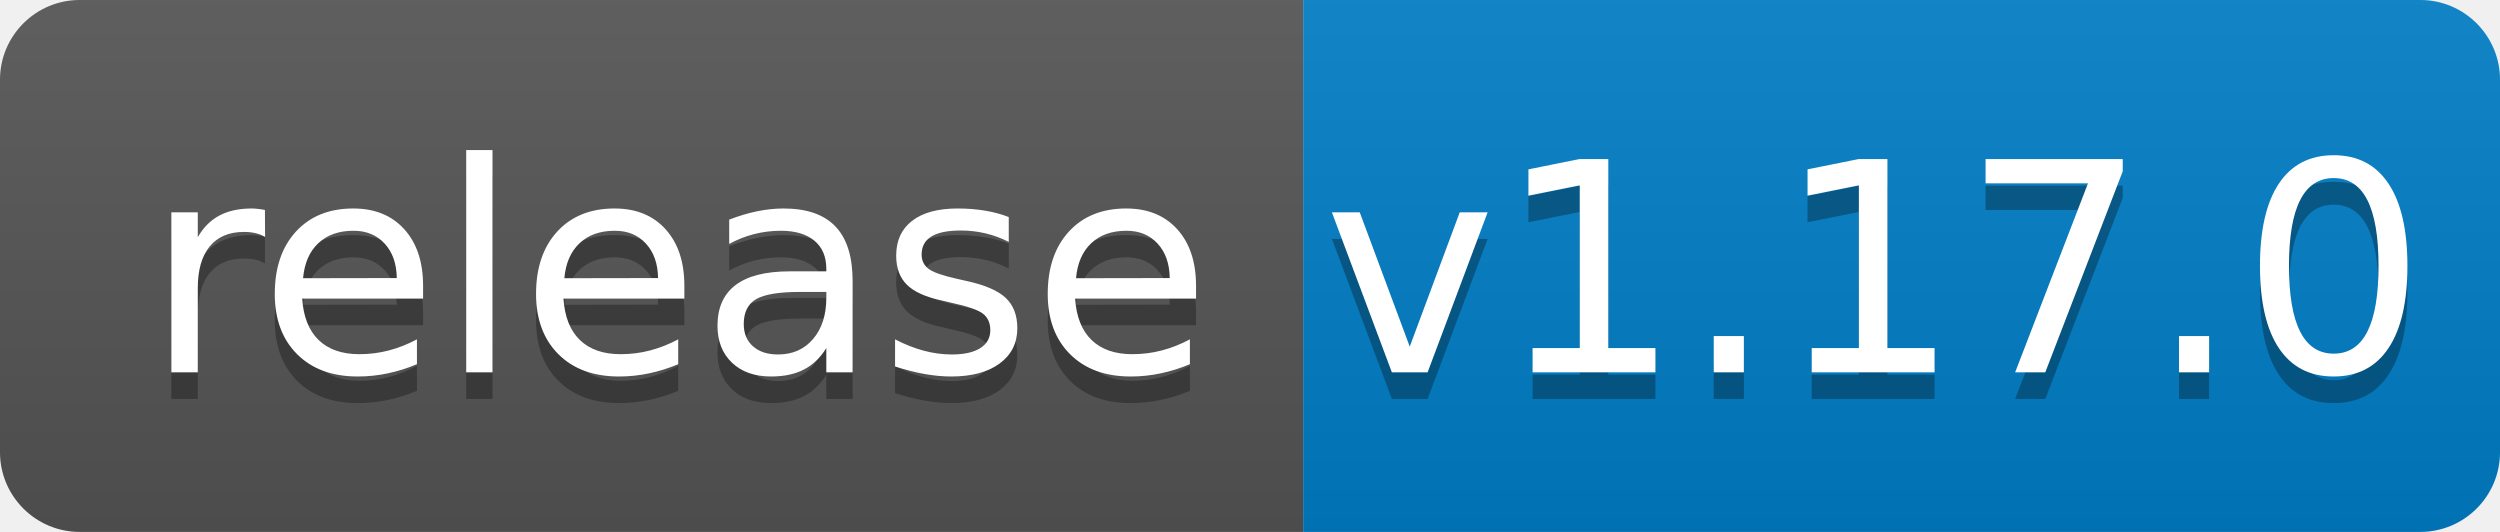
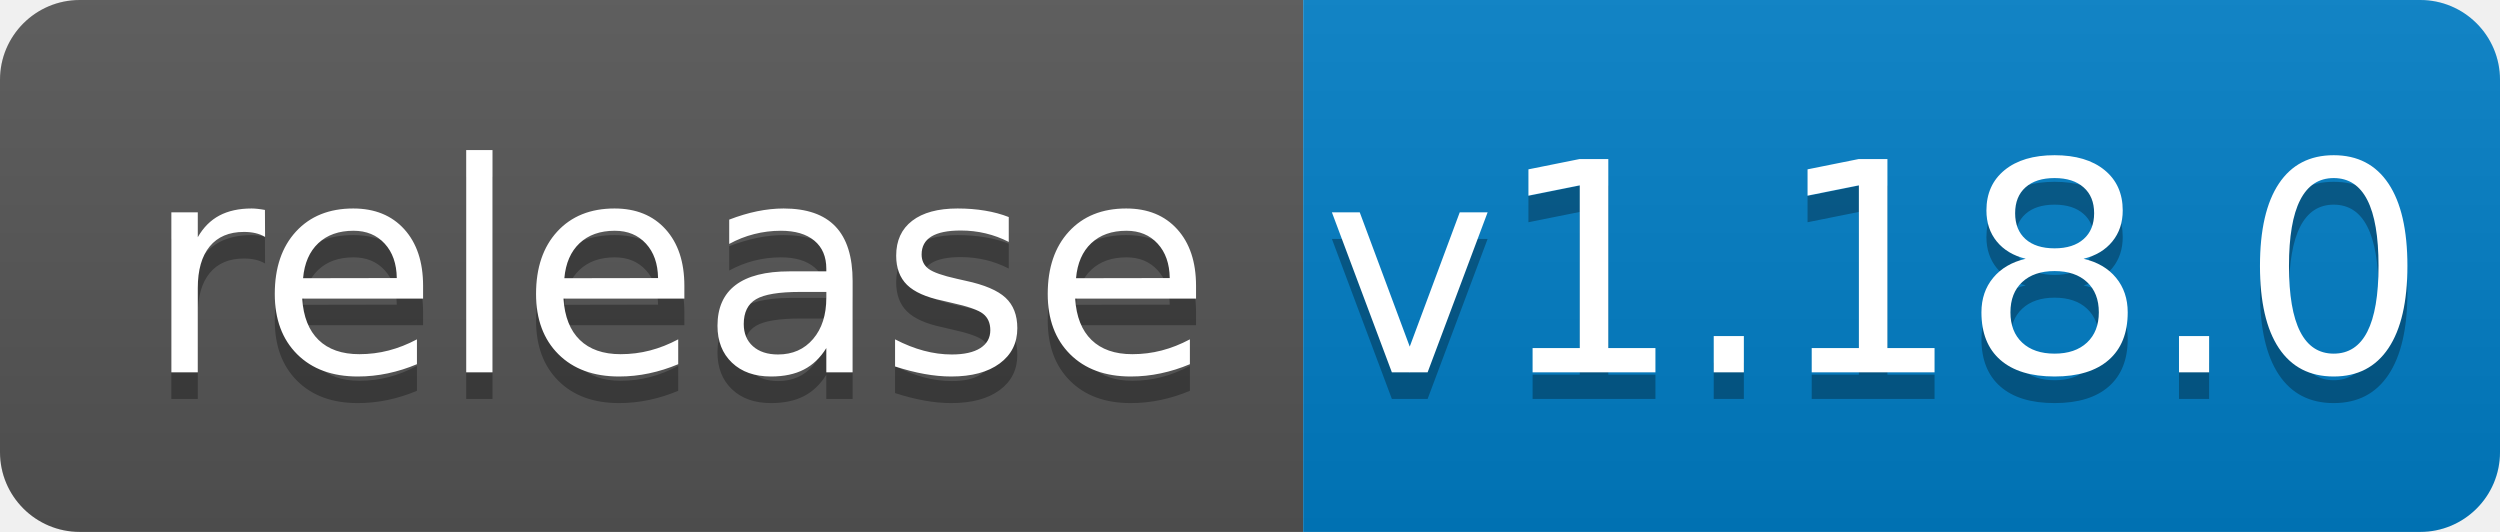
<svg xmlns="http://www.w3.org/2000/svg" width="94" height="20">
  <linearGradient id="b" x2="0" y2="100%">
    <stop offset="0" stop-color="#bbb" stop-opacity=".1" />
    <stop offset="1" stop-opacity=".1" />
  </linearGradient>
  <clipPath id="a">
    <rect width="94" height="20" rx="3" fill="#fff" />
  </clipPath>
  <g clip-path="url(#a)">
    <path fill="#555" d="M0 0h49v20H0z" />
    <path fill="#007ec6" d="M49 0h45v20H49z" />
    <path fill="url(#b)" d="M0 0h94v20H0z" />
  </g>
  <g fill="#fff" text-anchor="middle" font-family="DejaVu Sans,Verdana,Geneva,sans-serif" font-size="110">
    <text x="255" y="150" fill="#010101" fill-opacity=".3" transform="scale(.1)" textLength="390">release</text>
    <text x="255" y="140" transform="scale(.1)" textLength="390">release</text>
-     <text x="705" y="150" fill="#010101" fill-opacity=".3" transform="scale(.1)" textLength="350">v1.17.0</text>
-     <text x="705" y="140" transform="scale(.1)" textLength="350">v1.17.0</text>
+     <text x="705" y="150" fill="#010101" fill-opacity=".3" transform="scale(.1)" textLength="350">v1.18.0</text>
+     <text x="705" y="140" transform="scale(.1)" textLength="350">v1.18.0</text>
  </g>
</svg>
